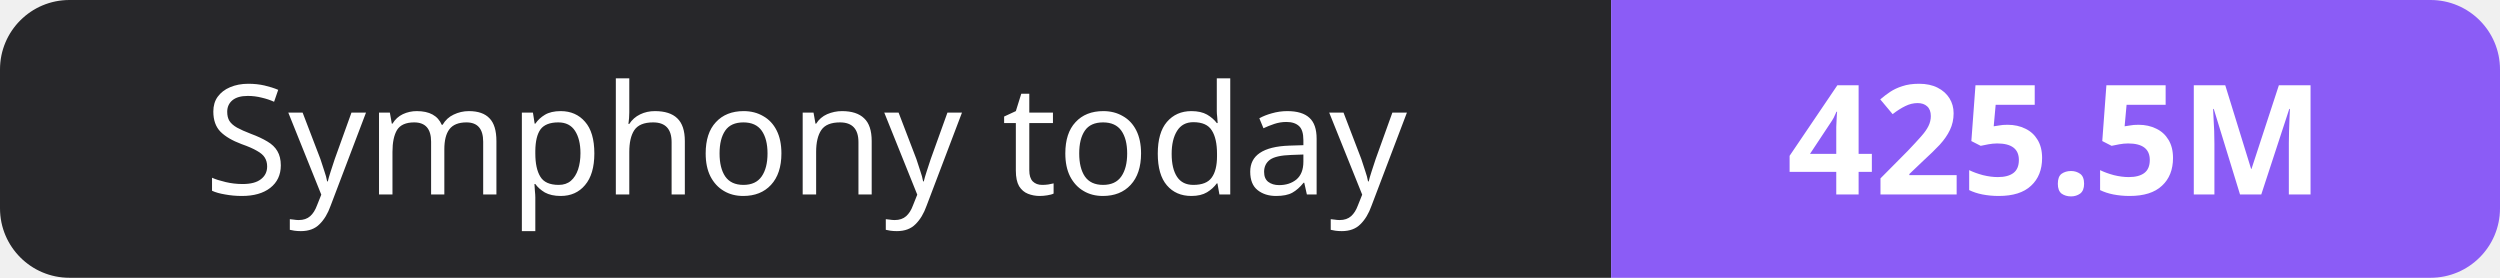
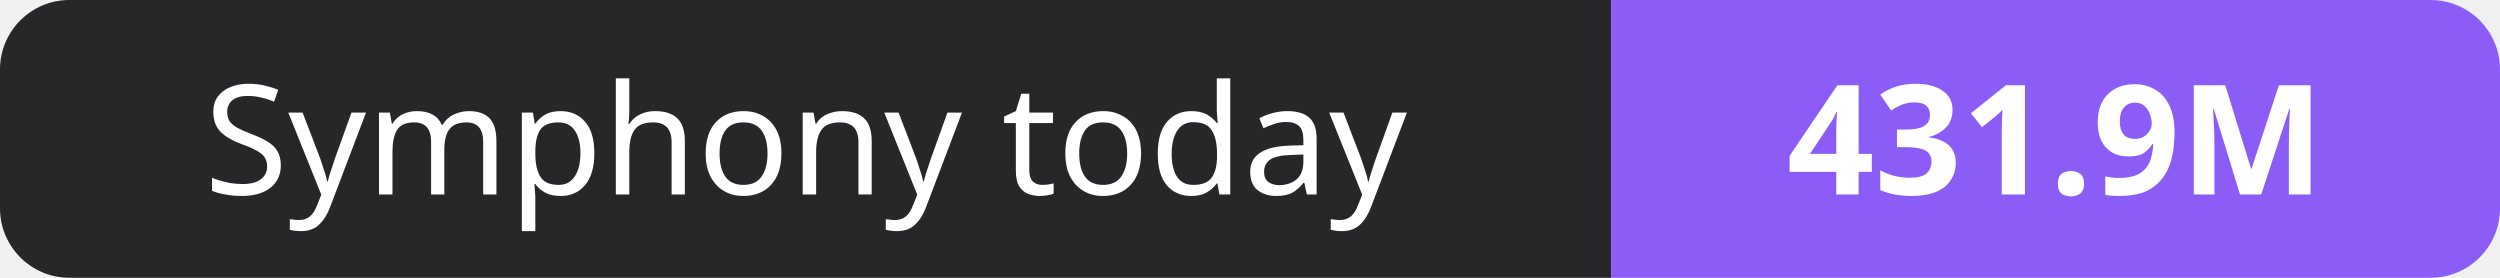
- <svg xmlns="http://www.w3.org/2000/svg" width="180" height="20" role="img" aria-label="Symphony today: 425.5M">
+ <svg xmlns="http://www.w3.org/2000/svg" width="180" height="20" role="img" aria-label="Symphony today: 431.9M">
  <clipPath id="r">
    <rect width="180" height="20" rx="5" fill="#fff" />
  </clipPath>
  <g clip-path="url(#r)">
    <rect width="116" height="20" fill="#27272a" />
    <rect x="116" width="64" height="20" fill="#8b5cf6" />
  </g>
  <g fill="#fff" text-anchor="middle" font-family="Verdana,Geneva,sans-serif" font-size="11">
    <text x="58.0" y="14">Symphony today</text>
-     <text x="148.0" y="14" font-weight="700">425.5M</text>
+     <text x="148.0" y="14" font-weight="700">431.9M</text>
  </g>
</svg>
